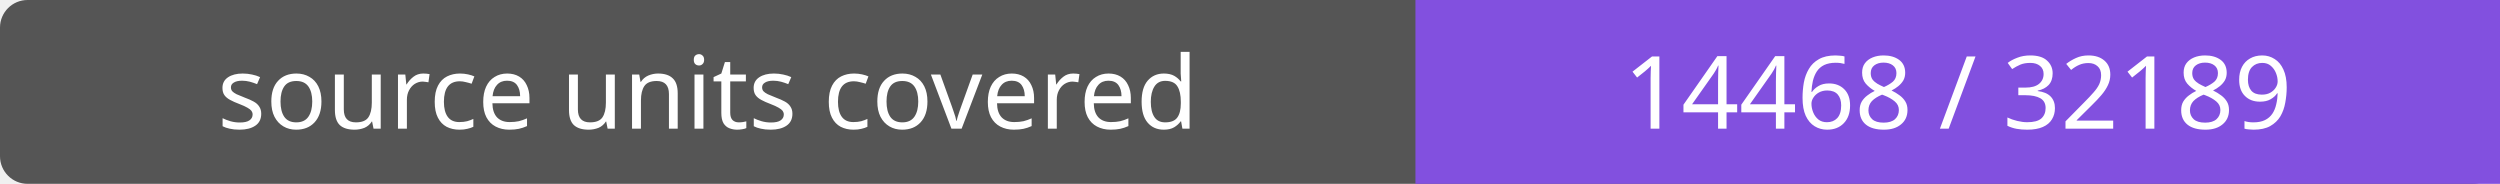
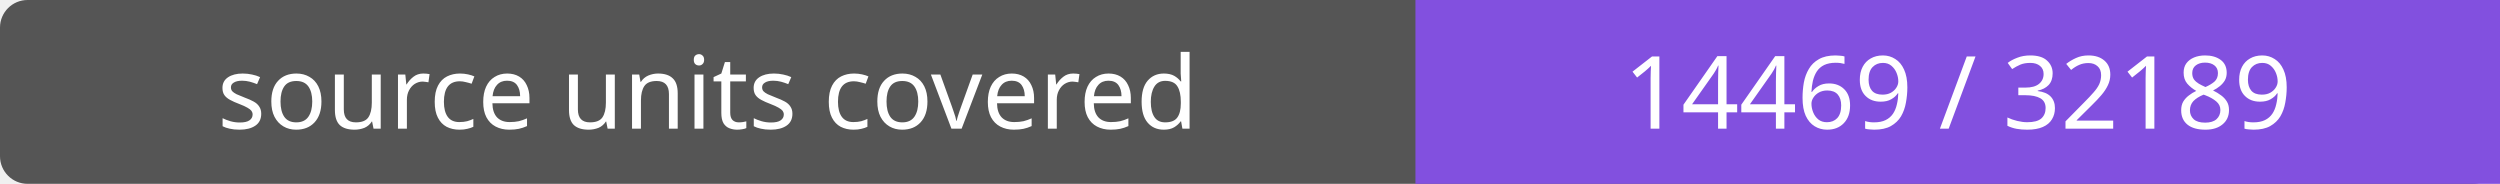
- <svg xmlns="http://www.w3.org/2000/svg" width="272" height="20" role="img" aria-label="source units covered: 14468 / 32189">
+ <svg xmlns="http://www.w3.org/2000/svg" width="272" height="20" role="img" aria-label="source units covered: 14469 / 32189">
  <rect width="272" height="20" rx="3" fill="#555" />
  <path fill="#8250df" d="M154 0h118v20H154z" />
  <g fill="#fff" text-anchor="middle" font-family="Verdana,sans-serif" font-size="11">
    <text x="77.0" y="14">source units covered</text>
-     <text x="213.0" y="14">14468 / 32189</text>
+     <text x="213.0" y="14">14469 / 32189</text>
  </g>
</svg>
